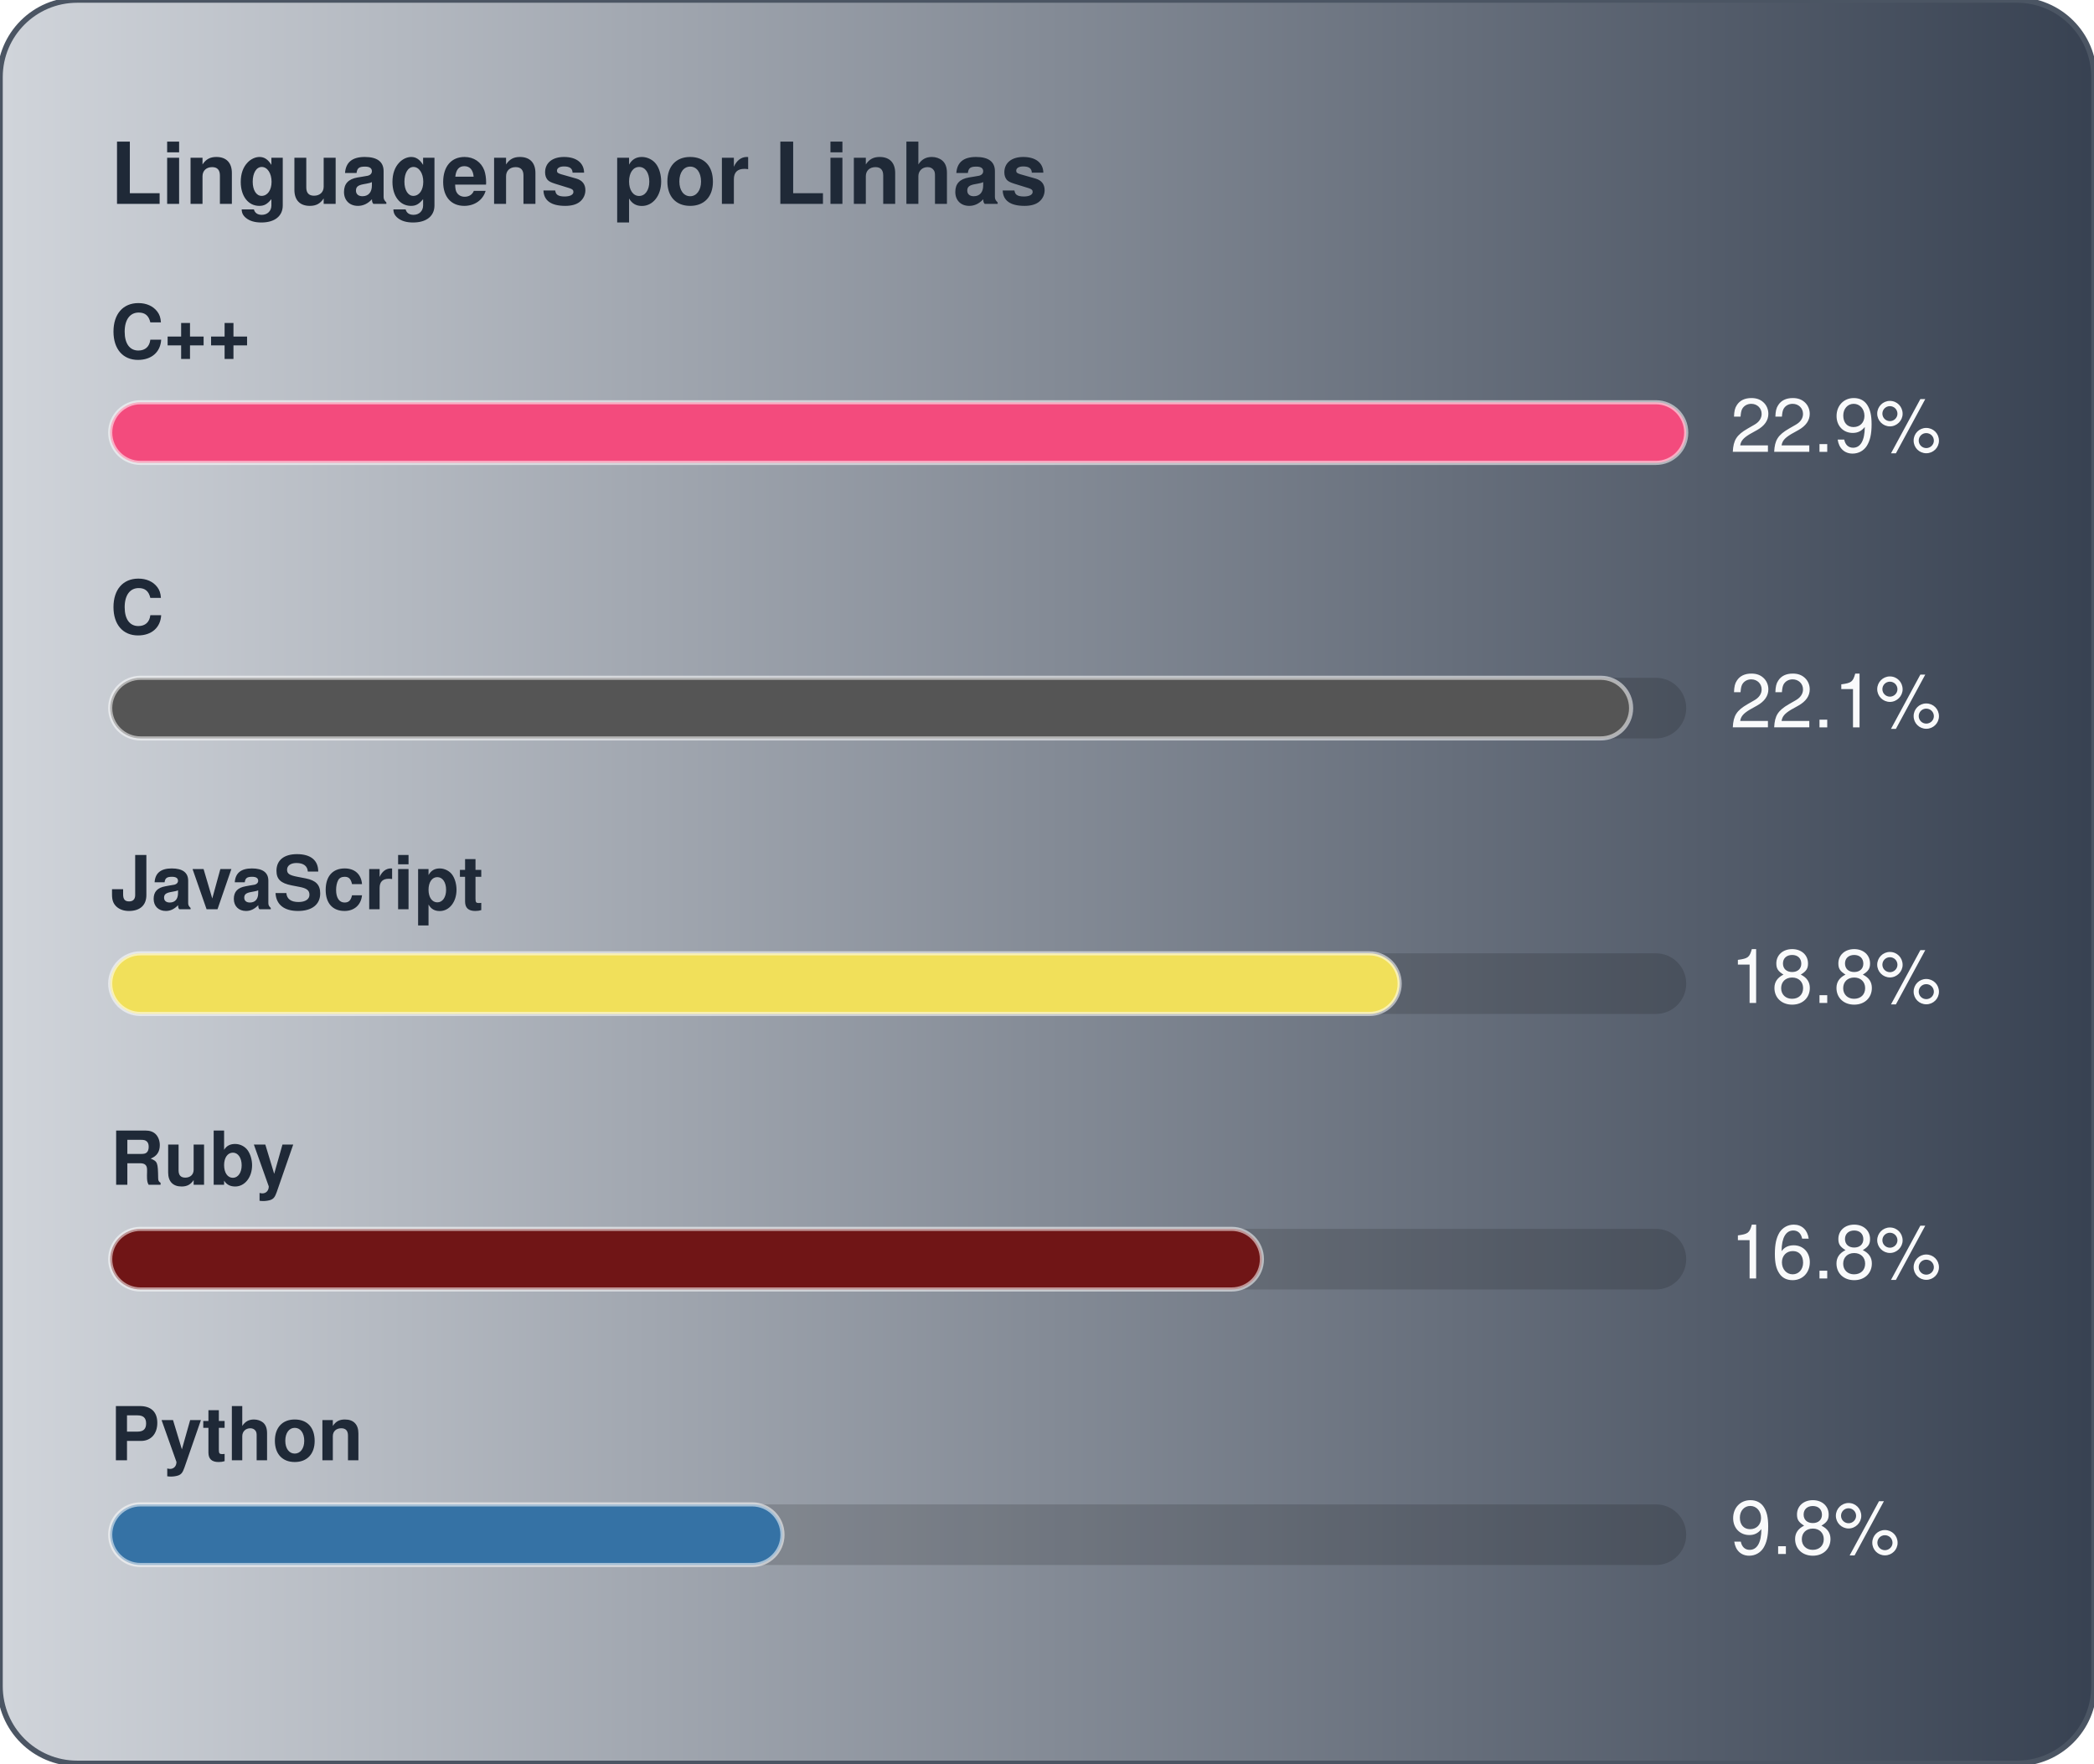
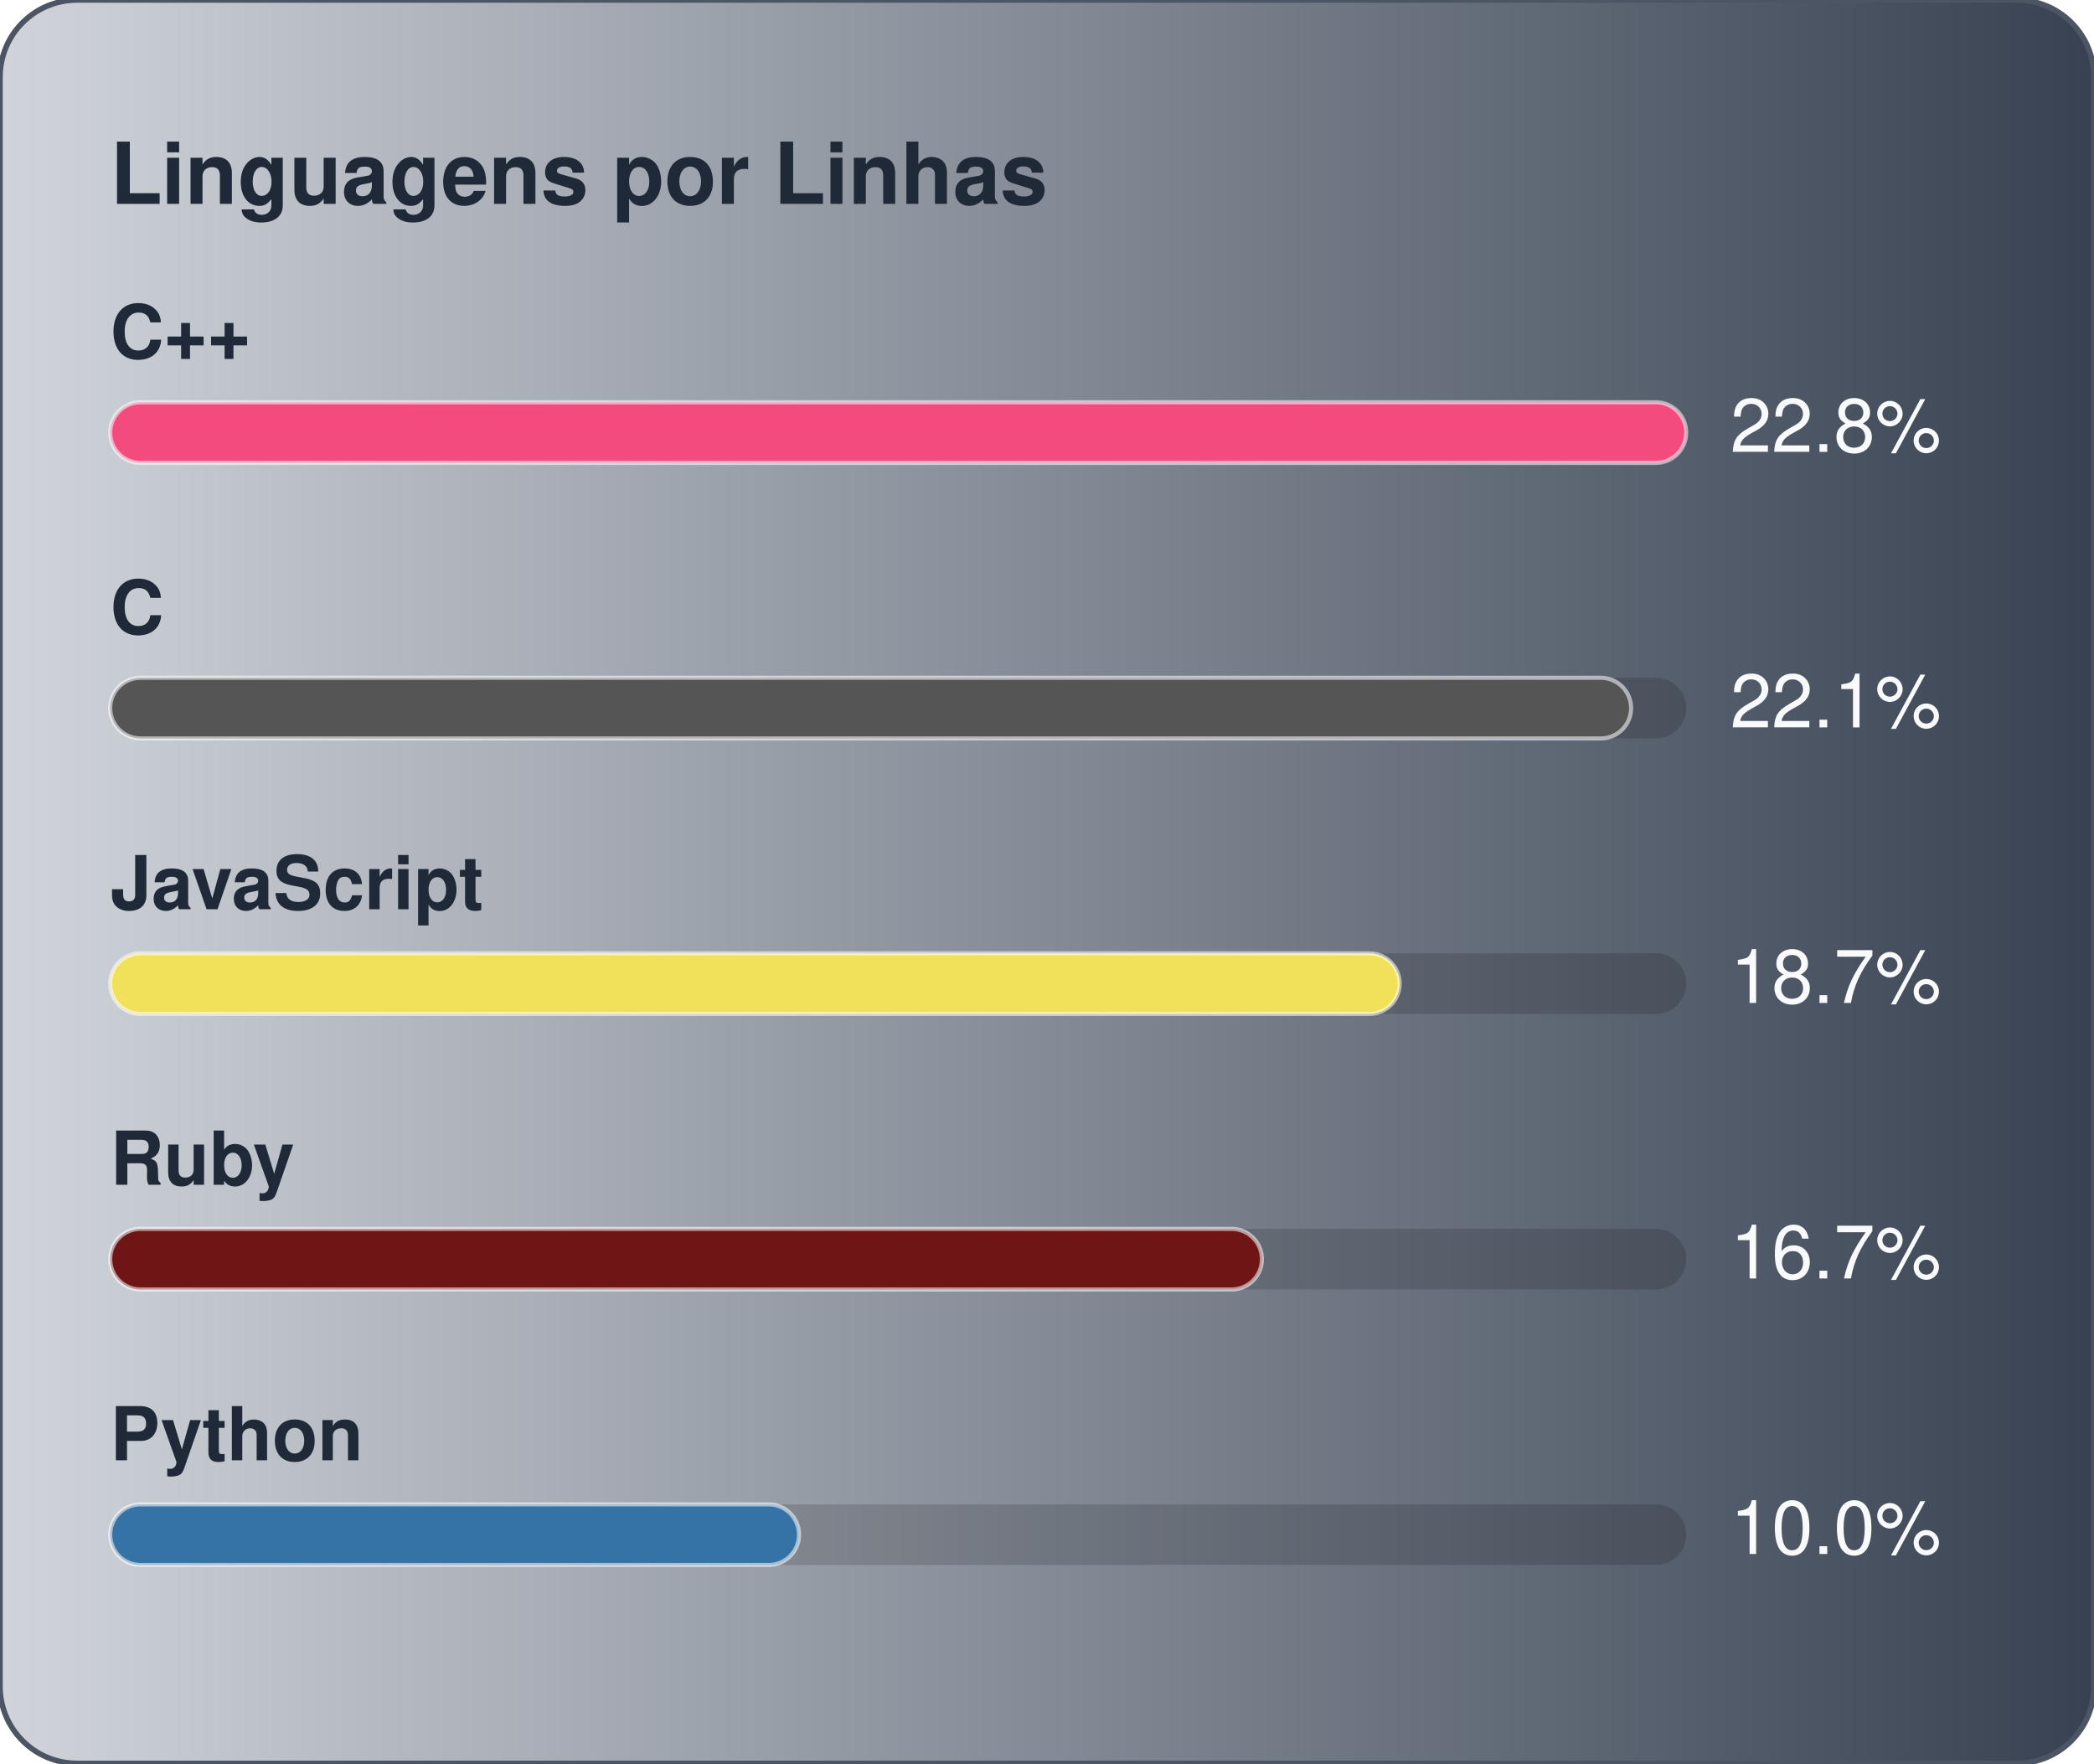
<svg xmlns="http://www.w3.org/2000/svg" width="380" height="320" viewBox="0 0 380 320" role="img" aria-label="Linguagens por Linhas">
  <defs>
    <linearGradient id="gradLangLoc" x1="0%" y1="0%" x2="100%" y2="0%">
      <stop offset="0%" stop-color="#D1D5DB" />
      <stop offset="100%" stop-color="#374151" />
    </linearGradient>
  </defs>
  <style>
    text { font-family: -apple-system, BlinkMacSystemFont, "Segoe UI", Helvetica, Arial, sans-serif; font-size: 13.5px; }
    .card { fill: url(#gradLangLoc); stroke: #4b5563; stroke-width: 1; }
    .title { fill: #1f2937; font-weight: 700; font-size: 15.5px; }
    .lbl { fill: #1f2937; font-weight: 600; }
    .val { fill: #f9fafb; }
    .track { fill: rgba(0,0,0,0.15); }
    .bar { stroke: rgba(255,255,255,0.55); stroke-width: 0.75; }
  </style>
  <rect x="0" y="0" width="380" height="320" rx="14" class="card" />
  <text x="20" y="37" class="title">Linguagens por Linhas</text>
  <text x="20" y="65" class="lbl">C++</text>
  <rect x="20" y="73" width="286" height="11" rx="5.5" class="track" />
  <rect x="20" y="73" width="286" height="11" rx="5.5" fill="#f34b7d" class="bar" />
-   <text x="314" y="82" class="val">22.9%</text>
+   <text x="314" y="82" class="val">22.8%</text>
  <text x="20" y="115" class="lbl">C</text>
  <rect x="20" y="123" width="286" height="11" rx="5.5" class="track" />
  <rect x="20" y="123" width="276" height="11" rx="5.5" fill="#555555" class="bar" />
  <text x="314" y="132" class="val">22.1%</text>
  <text x="20" y="165" class="lbl">JavaScript</text>
  <rect x="20" y="173" width="286" height="11" rx="5.5" class="track" />
  <rect x="20" y="173" width="234" height="11" rx="5.5" fill="#f1e05a" class="bar" />
-   <text x="314" y="182" class="val">18.8%</text>
+   <text x="314" y="182" class="val">18.7%</text>
  <text x="20" y="215" class="lbl">Ruby</text>
  <rect x="20" y="223" width="286" height="11" rx="5.5" class="track" />
  <rect x="20" y="223" width="209" height="11" rx="5.5" fill="#701516" class="bar" />
-   <text x="314" y="232" class="val">16.8%</text>
+   <text x="314" y="232" class="val">16.7%</text>
  <text x="20" y="265" class="lbl">Python</text>
  <rect x="20" y="273" width="286" height="11" rx="5.5" class="track" />
-   <rect x="20" y="273" width="122" height="11" rx="5.5" fill="#3572A5" class="bar" />
-   <text x="314" y="282" class="val">9.8%</text>
+   <rect x="20" y="273" width="125" height="11" rx="5.5" fill="#3572A5" class="bar" />
+   <text x="314" y="282" class="val">10.0%</text>
</svg>
